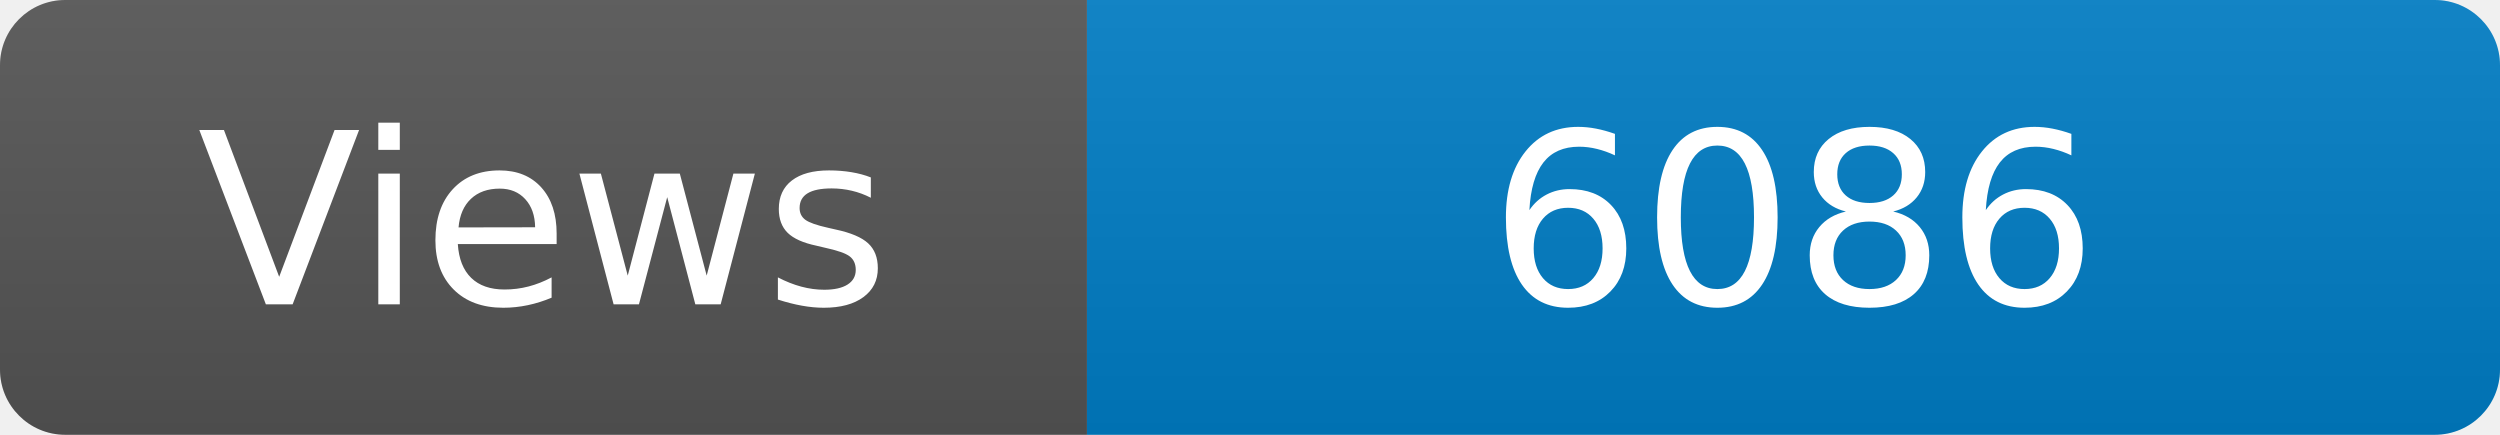
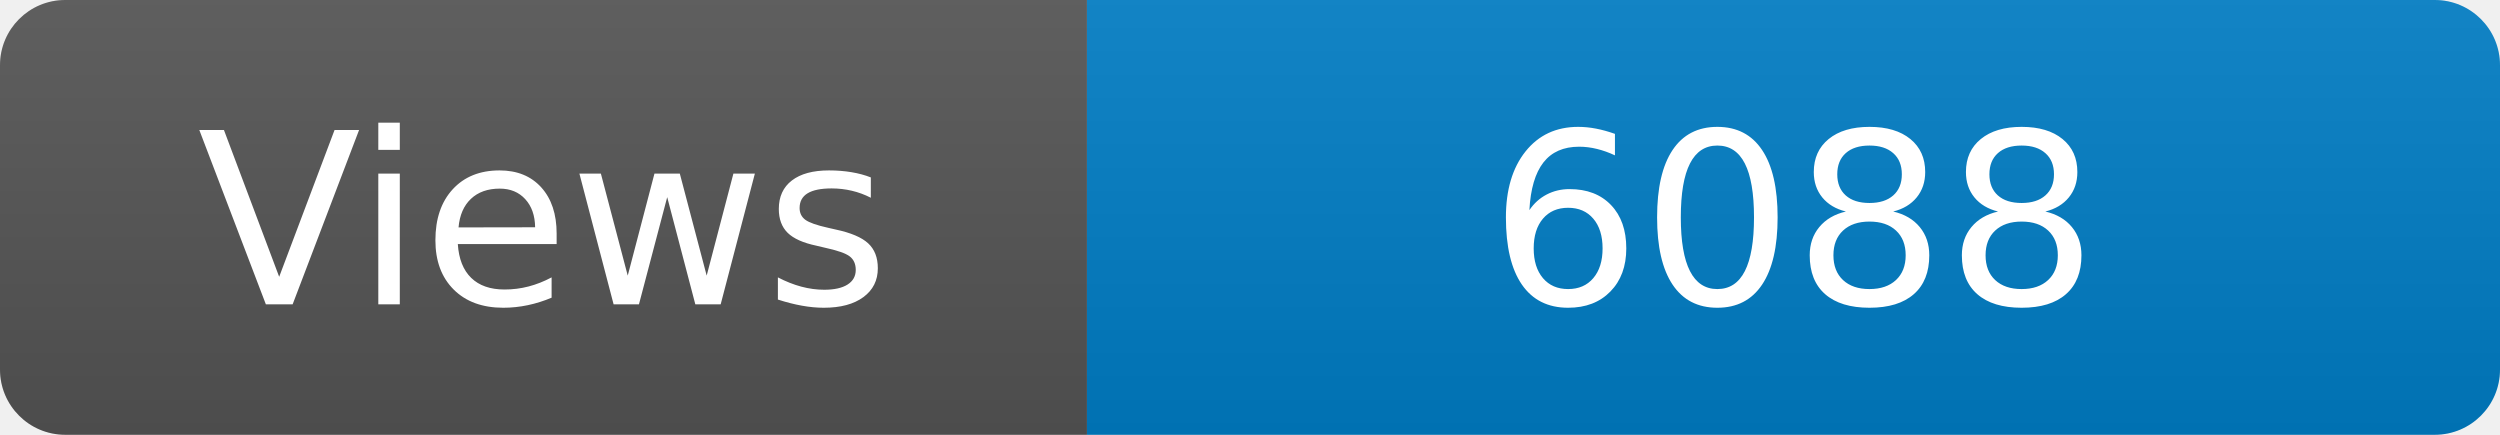
<svg xmlns="http://www.w3.org/2000/svg" width="115" height="20" role="img" aria-label="Maintained?: yes">
  <linearGradient id="s" x2="0" y2="100%">
    <stop offset="0" stop-color="#bbb" stop-opacity=".1" />
    <stop offset="1" stop-opacity=".1" />
  </linearGradient>
  <clipPath id="r">
    <rect width="115" height="20" rx="3" fill="#fff" />
  </clipPath>
  <g clip-path="url(#r)">
    <rect width="50" height="20" fill="#555" />
    <rect x="50" width="160" height="20" fill="#007ec6" />
    <rect width="115" height="20" fill="url(#s)" />
  </g>
  <g fill="#fff" text-anchor="middle" font-family="Verdana,Geneva,DejaVu Sans,sans-serif" font-size="110">
    <text x="250" y="140" transform="scale(.1)" fill="#fff">Views</text>
-     <text x="825" y="140" transform="scale(.1)" fill="#fff">6086</text>
+     <text x="825" y="140" transform="scale(.1)" fill="#fff">6088</text>
  </g>
</svg>
